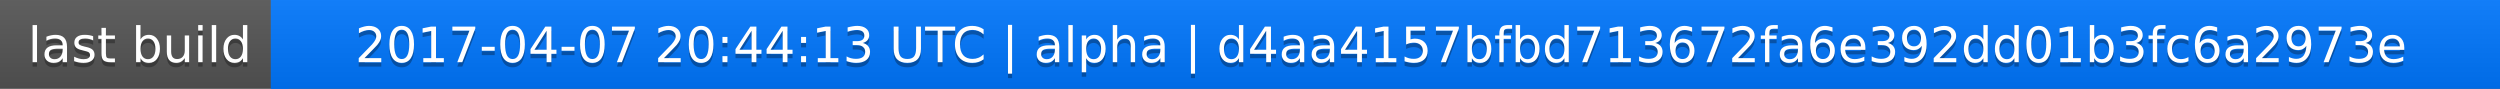
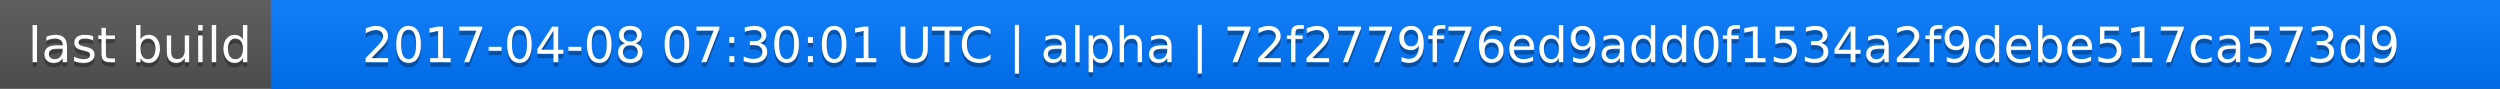
<svg xmlns="http://www.w3.org/2000/svg" width="563" height="20">
  <linearGradient id="a" x2="0" y2="100%">
    <stop offset="0" stop-color="#bbb" stop-opacity=".1" />
    <stop offset="1" stop-opacity=".1" />
  </linearGradient>
  <rect rx="0" width="563" height="20" fill="#555" />
  <rect rx="0" x="61" width="502" height="20" fill="#07f" />
  <path fill="#07f" d="M61 0h4v20h-4z" />
  <rect rx="0" width="563" height="20" fill="url(#a)" />
  <g fill="#fff" text-anchor="middle" font-family="DejaVu Sans,Verdana,Geneva,sans-serif" font-size="11">
    <text x="31.5" y="15" fill="#010101" fill-opacity=".3">last build</text>
    <text x="31.5" y="14">last build</text>
-     <text x="311" y="15" fill="#010101" fill-opacity=".3">2017-04-07 20:44:13 UTC | alpha | d4aa4157bfbd713672fa6e392dd01b3fc6a2973e</text>
-     <text x="311" y="14">2017-04-07 20:44:13 UTC | alpha | d4aa4157bfbd713672fa6e392dd01b3fc6a2973e</text>
+     <text x="311" y="15" fill="#010101" fill-opacity=".3">2017-04-08 07:30:01 UTC | alpha | 72f2779f76ed9add0f1534a2f9debe517ca573d9</text>
+     <text x="311" y="14">2017-04-08 07:30:01 UTC | alpha | 72f2779f76ed9add0f1534a2f9debe517ca573d9</text>
  </g>
</svg>
